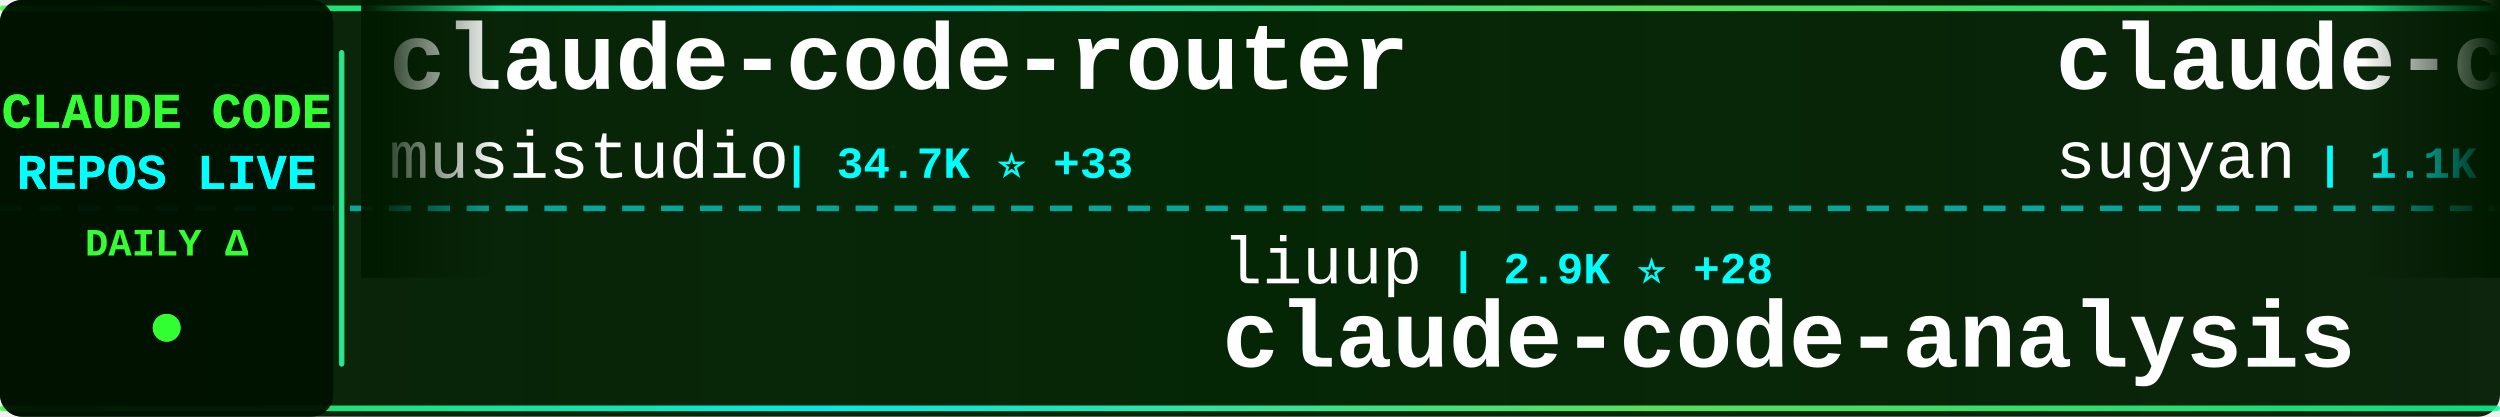
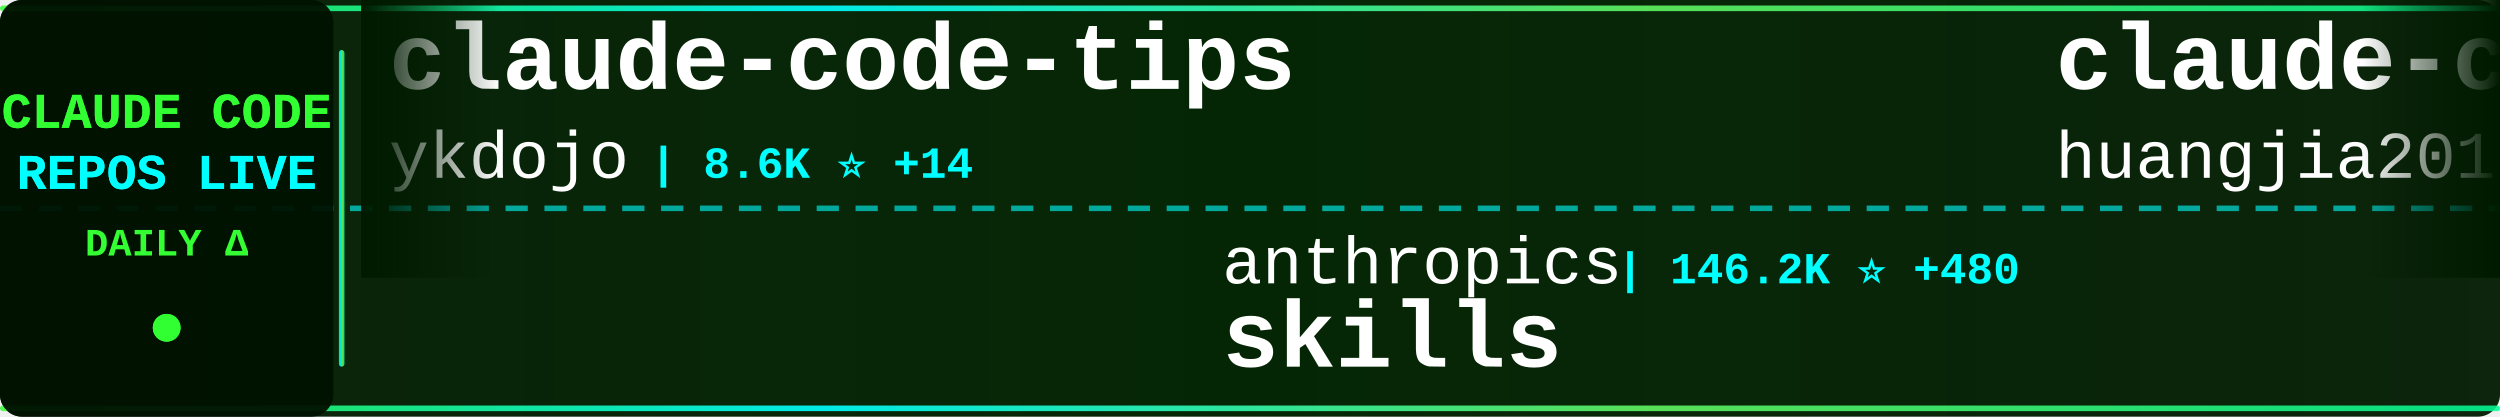
<svg xmlns="http://www.w3.org/2000/svg" width="900" height="150">
  <defs>
    <linearGradient id="tickerBg" x1="0%" y1="0%" x2="100%" y2="0%">
      <stop offset="0%" style="stop-color:#001a00;stop-opacity:0.95" />
      <stop offset="50%" style="stop-color:#002200;stop-opacity:0.98" />
      <stop offset="100%" style="stop-color:#001a00;stop-opacity:0.95" />
    </linearGradient>
    <linearGradient id="borderGrad" x1="0%" y1="0%" x2="100%" y2="0%">
      <stop offset="0%" style="stop-color:#33ff33;stop-opacity:0.85">
        <animate attributeName="stop-opacity" values="0.85;1;0.85" dur="2s" repeatCount="indefinite" />
      </stop>
      <stop offset="33%" style="stop-color:#00ffff;stop-opacity:0.9">
        <animate attributeName="stop-opacity" values="0.9;1;0.9" dur="2.2s" repeatCount="indefinite" />
      </stop>
      <stop offset="66%" style="stop-color:#66ff66;stop-opacity:0.85">
        <animate attributeName="stop-opacity" values="0.85;1;0.85" dur="1.8s" repeatCount="indefinite" />
      </stop>
      <stop offset="100%" style="stop-color:#00ff99;stop-opacity:0.85">
        <animate attributeName="stop-opacity" values="0.85;1;0.85" dur="2s" repeatCount="indefinite" />
      </stop>
    </linearGradient>
    <filter id="textGlow">
      <feGaussianBlur stdDeviation="0.1" result="coloredBlur" />
      <feMerge>
        <feMergeNode in="coloredBlur" />
        <feMergeNode in="SourceGraphic" />
      </feMerge>
    </filter>
    <filter id="metricGlow">
      <feGaussianBlur stdDeviation="0.2" result="coloredBlur" />
      <feMerge>
        <feMergeNode in="coloredBlur" />
        <feMergeNode in="SourceGraphic" />
      </feMerge>
    </filter>
    <linearGradient id="leftFade" x1="0%" y1="0%" x2="100%" y2="0%">
      <stop offset="0%" style="stop-color:#001a00;stop-opacity:1" />
      <stop offset="100%" style="stop-color:#001a00;stop-opacity:0" />
    </linearGradient>
    <linearGradient id="rightFade" x1="0%" y1="0%" x2="100%" y2="0%">
      <stop offset="0%" style="stop-color:#001a00;stop-opacity:0" />
      <stop offset="100%" style="stop-color:#001a00;stop-opacity:1" />
    </linearGradient>
  </defs>
  <rect width="900" height="150" fill="url(#tickerBg)" rx="8" />
  <rect x="0" y="2" width="900" height="2" fill="url(#borderGrad)" rx="1" />
  <rect x="0" y="146" width="900" height="2" fill="url(#borderGrad)" rx="1" />
  <line x1="0" y1="75" x2="900" y2="75" stroke="#00ffff" stroke-width="2" stroke-dasharray="8 6" opacity="0.6" />
  <rect x="0" y="0" width="120" height="150" fill="#001100" opacity="0.95" rx="8" />
  <text x="60" y="46" font-family="'Courier New', monospace" font-size="18" font-weight="bold" fill="#33ff33" text-anchor="middle" filter="url(#textGlow)">
    CLAUDE CODE
  </text>
  <text x="60" y="68" font-family="'Courier New', monospace" font-size="18" font-weight="bold" fill="#00ffff" text-anchor="middle" filter="url(#textGlow)">
    REPOS LIVE
  </text>
  <text x="60" y="92" font-family="'Courier New', monospace" font-size="14" font-weight="bold" fill="#33ff33" text-anchor="middle">
    DAILY Δ
  </text>
  <circle cx="60" cy="118" r="5" fill="#33ff33" filter="url(#metricGlow)">
    <animate attributeName="r" values="4;6;4" dur="1.5s" repeatCount="indefinite" />
    <animate attributeName="opacity" values="0.6;1;0.6" dur="1.5s" repeatCount="indefinite" />
  </circle>
  <rect x="122" y="18" width="2" height="114" fill="url(#borderGrad)" rx="1" />
  <clipPath id="tickerClip">
    <rect x="130" y="0" width="770" height="150" />
  </clipPath>
  <g clip-path="url(#tickerClip)">
    <g id="tickerItems">
      <animateTransform attributeName="transform" attributeType="XML" type="translate" from="0 0" to="-3000 0" dur="54s" repeatCount="indefinite" />
      <g transform="translate(0, 0)">
-         <text x="140" y="32" font-family="'Courier New', monospace" font-size="34" font-weight="bold" fill="#ffffff">claude-code-router</text>
-         <text x="140" y="64" font-family="'Courier New', monospace" font-size="24" font-weight="normal" fill="#ffffff" opacity="1.0">musistudio</text>
-         <text x="282" y="64" font-family="'Courier New', monospace" font-size="16" font-weight="bold" fill="#00ffff"> | 34.7K ⭐ +33</text>
+         <text x="140" y="32" font-family="'Courier New', monospace" font-size="34" font-weight="bold" fill="#ffffff">claude-code-tips</text>
+         <text x="140" y="64" font-family="'Courier New', monospace" font-size="24" font-weight="normal" fill="#ffffff" opacity="1.0">ykdojo</text>
+         <text x="234" y="64" font-family="'Courier New', monospace" font-size="16" font-weight="bold" fill="#00ffff"> | 8.6K ⭐ +14</text>
      </g>
      <g transform="translate(300, 0)">
-         <text x="140" y="102" font-family="'Courier New', monospace" font-size="24" font-weight="normal" fill="#ffffff" opacity="1.0">liuup</text>
-         <text x="222" y="102" font-family="'Courier New', monospace" font-size="16" font-weight="bold" fill="#00ffff"> | 2.9K ⭐ +28</text>
-         <text x="140" y="132" font-family="'Courier New', monospace" font-size="34" font-weight="bold" fill="#ffffff">claude-code-analysis</text>
+         <text x="140" y="102" font-family="'Courier New', monospace" font-size="24" font-weight="normal" fill="#ffffff" opacity="1.0">anthropics</text>
+         <text x="282" y="102" font-family="'Courier New', monospace" font-size="16" font-weight="bold" fill="#00ffff"> | 146.2K ⭐ +480</text>
+         <text x="140" y="132" font-family="'Courier New', monospace" font-size="34" font-weight="bold" fill="#ffffff">skills</text>
      </g>
      <g transform="translate(600, 0)">
-         <text x="140" y="32" font-family="'Courier New', monospace" font-size="34" font-weight="bold" fill="#ffffff">claude-code-webui</text>
-         <text x="140" y="64" font-family="'Courier New', monospace" font-size="24" font-weight="normal" fill="#ffffff" opacity="1.0">sugyan</text>
-         <text x="234" y="64" font-family="'Courier New', monospace" font-size="16" font-weight="bold" fill="#00ffff"> | 1.1K ⭐</text>
+         <text x="140" y="32" font-family="'Courier New', monospace" font-size="34" font-weight="bold" fill="#ffffff">claude-code-engineering</text>
+         <text x="140" y="64" font-family="'Courier New', monospace" font-size="24" font-weight="normal" fill="#ffffff" opacity="1.0">huangjia2019</text>
+         <text x="306" y="64" font-family="'Courier New', monospace" font-size="16" font-weight="bold" fill="#00ffff"> | 770 ⭐ +8</text>
      </g>
      <g transform="translate(900, 0)">
-         <text x="140" y="102" font-family="'Courier New', monospace" font-size="24" font-weight="normal" fill="#ffffff" opacity="1.0">lst97</text>
-         <text x="222" y="102" font-family="'Courier New', monospace" font-size="16" font-weight="bold" fill="#00ffff"> | 1.6K ⭐</text>
-         <text x="140" y="132" font-family="'Courier New', monospace" font-size="34" font-weight="bold" fill="#ffffff">claude-code-sub-agents</text>
+         <text x="140" y="102" font-family="'Courier New', monospace" font-size="24" font-weight="normal" fill="#ffffff" opacity="1.0">catlog22</text>
+         <text x="258" y="102" font-family="'Courier New', monospace" font-size="16" font-weight="bold" fill="#00ffff"> | 2.1K ⭐ +6</text>
+         <text x="140" y="132" font-family="'Courier New', monospace" font-size="34" font-weight="bold" fill="#ffffff">Claude-Code-Workflow</text>
      </g>
      <g transform="translate(1200, 0)">
-         <text x="140" y="32" font-family="'Courier New', monospace" font-size="34" font-weight="bold" fill="#ffffff">claude-code-tudou</text>
-         <text x="140" y="64" font-family="'Courier New', monospace" font-size="24" font-weight="normal" fill="#ffffff" opacity="1.0">AICoderTudou</text>
-         <text x="306" y="64" font-family="'Courier New', monospace" font-size="16" font-weight="bold" fill="#00ffff"> | 500 ⭐</text>
+         <text x="140" y="32" font-family="'Courier New', monospace" font-size="34" font-weight="bold" fill="#ffffff">claude-code-telegram</text>
+         <text x="140" y="64" font-family="'Courier New', monospace" font-size="24" font-weight="normal" fill="#ffffff" opacity="1.0">RichardAtCT</text>
+         <text x="294" y="64" font-family="'Courier New', monospace" font-size="16" font-weight="bold" fill="#00ffff"> | 2.7K ⭐ +2</text>
      </g>
      <g transform="translate(1500, 0)">
-         <text x="140" y="102" font-family="'Courier New', monospace" font-size="24" font-weight="normal" fill="#ffffff" opacity="1.0">Piebald-AI</text>
-         <text x="282" y="102" font-family="'Courier New', monospace" font-size="16" font-weight="bold" fill="#00ffff"> | 10.7K ⭐ +25</text>
-         <text x="140" y="132" font-family="'Courier New', monospace" font-size="34" font-weight="bold" fill="#ffffff">claude-code-system-promp...</text>
+         <text x="140" y="102" font-family="'Courier New', monospace" font-size="24" font-weight="normal" fill="#ffffff" opacity="1.0">ChinaSiro</text>
+         <text x="270" y="102" font-family="'Courier New', monospace" font-size="16" font-weight="bold" fill="#00ffff"> | 9.3K ⭐ +9</text>
+         <text x="140" y="132" font-family="'Courier New', monospace" font-size="34" font-weight="bold" fill="#ffffff">claude-code-sourcemap</text>
      </g>
      <g transform="translate(1800, 0)">
-         <text x="140" y="32" font-family="'Courier New', monospace" font-size="34" font-weight="bold" fill="#ffffff">claude-code-workflows</text>
-         <text x="140" y="64" font-family="'Courier New', monospace" font-size="24" font-weight="normal" fill="#ffffff" opacity="1.0">OneRedOak</text>
-         <text x="270" y="64" font-family="'Courier New', monospace" font-size="16" font-weight="bold" fill="#00ffff"> | 3.8K ⭐ +3</text>
+         <text x="140" y="32" font-family="'Courier New', monospace" font-size="34" font-weight="bold" fill="#ffffff">ClaudeCodeAgents</text>
+         <text x="140" y="64" font-family="'Courier New', monospace" font-size="24" font-weight="normal" fill="#ffffff" opacity="1.0">darcyegb</text>
+         <text x="258" y="64" font-family="'Courier New', monospace" font-size="16" font-weight="bold" fill="#00ffff"> | 713 ⭐ +2</text>
      </g>
      <g transform="translate(2100, 0)">
-         <text x="140" y="102" font-family="'Courier New', monospace" font-size="24" font-weight="normal" fill="#ffffff" opacity="1.0">Yeachan-Heo</text>
-         <text x="294" y="102" font-family="'Courier New', monospace" font-size="16" font-weight="bold" fill="#00ffff"> | 35.7K ⭐ +101</text>
-         <text x="140" y="132" font-family="'Courier New', monospace" font-size="34" font-weight="bold" fill="#ffffff">oh-my-claudecode</text>
+         <text x="140" y="102" font-family="'Courier New', monospace" font-size="24" font-weight="normal" fill="#ffffff" opacity="1.0">Maciek-roboblog</text>
+         <text x="342" y="102" font-family="'Courier New', monospace" font-size="16" font-weight="bold" fill="#00ffff"> | 8.1K ⭐ +9</text>
+         <text x="140" y="132" font-family="'Courier New', monospace" font-size="34" font-weight="bold" fill="#ffffff">Claude-Code-Usage-Monito...</text>
      </g>
      <g transform="translate(2400, 0)">
-         <text x="140" y="32" font-family="'Courier New', monospace" font-size="34" font-weight="bold" fill="#ffffff">free-claude-code</text>
-         <text x="140" y="64" font-family="'Courier New', monospace" font-size="24" font-weight="normal" fill="#ffffff" opacity="1.0">Alishahryar1</text>
-         <text x="306" y="64" font-family="'Courier New', monospace" font-size="16" font-weight="bold" fill="#00ffff"> | 32.1K ⭐ +234</text>
+         <text x="140" y="32" font-family="'Courier New', monospace" font-size="34" font-weight="bold" fill="#ffffff">claude-code-local</text>
+         <text x="140" y="64" font-family="'Courier New', monospace" font-size="24" font-weight="normal" fill="#ffffff" opacity="1.0">nicedreamzapp</text>
+         <text x="318" y="64" font-family="'Courier New', monospace" font-size="16" font-weight="bold" fill="#00ffff"> | 2.7K ⭐ +7</text>
      </g>
      <g transform="translate(2700, 0)">
-         <text x="140" y="102" font-family="'Courier New', monospace" font-size="24" font-weight="normal" fill="#ffffff" opacity="1.0">feiskyer</text>
-         <text x="258" y="102" font-family="'Courier New', monospace" font-size="16" font-weight="bold" fill="#00ffff"> | 1.5K ⭐ +1</text>
-         <text x="140" y="132" font-family="'Courier New', monospace" font-size="34" font-weight="bold" fill="#ffffff">claude-code-settings</text>
+         <text x="140" y="102" font-family="'Courier New', monospace" font-size="24" font-weight="normal" fill="#ffffff" opacity="1.0">jeremylongshore</text>
+         <text x="342" y="102" font-family="'Courier New', monospace" font-size="16" font-weight="bold" fill="#00ffff"> | 2.3K ⭐ +7</text>
+         <text x="140" y="132" font-family="'Courier New', monospace" font-size="34" font-weight="bold" fill="#ffffff">claude-code-plugins-plus...</text>
      </g>
      <g transform="translate(3000, 0)">
-         <text x="140" y="32" font-family="'Courier New', monospace" font-size="34" font-weight="bold" fill="#ffffff">claude-code-router</text>
-         <text x="140" y="64" font-family="'Courier New', monospace" font-size="24" font-weight="normal" fill="#ffffff" opacity="1.0">musistudio</text>
-         <text x="282" y="64" font-family="'Courier New', monospace" font-size="16" font-weight="bold" fill="#00ffff"> | 34.7K ⭐ +33</text>
+         <text x="140" y="32" font-family="'Courier New', monospace" font-size="34" font-weight="bold" fill="#ffffff">claude-code-tips</text>
+         <text x="140" y="64" font-family="'Courier New', monospace" font-size="24" font-weight="normal" fill="#ffffff" opacity="1.0">ykdojo</text>
+         <text x="234" y="64" font-family="'Courier New', monospace" font-size="16" font-weight="bold" fill="#00ffff"> | 8.6K ⭐ +14</text>
      </g>
      <g transform="translate(3300, 0)">
-         <text x="140" y="102" font-family="'Courier New', monospace" font-size="24" font-weight="normal" fill="#ffffff" opacity="1.0">liuup</text>
-         <text x="222" y="102" font-family="'Courier New', monospace" font-size="16" font-weight="bold" fill="#00ffff"> | 2.9K ⭐ +28</text>
-         <text x="140" y="132" font-family="'Courier New', monospace" font-size="34" font-weight="bold" fill="#ffffff">claude-code-analysis</text>
+         <text x="140" y="102" font-family="'Courier New', monospace" font-size="24" font-weight="normal" fill="#ffffff" opacity="1.0">anthropics</text>
+         <text x="282" y="102" font-family="'Courier New', monospace" font-size="16" font-weight="bold" fill="#00ffff"> | 146.2K ⭐ +480</text>
+         <text x="140" y="132" font-family="'Courier New', monospace" font-size="34" font-weight="bold" fill="#ffffff">skills</text>
      </g>
      <g transform="translate(3600, 0)">
-         <text x="140" y="32" font-family="'Courier New', monospace" font-size="34" font-weight="bold" fill="#ffffff">claude-code-webui</text>
-         <text x="140" y="64" font-family="'Courier New', monospace" font-size="24" font-weight="normal" fill="#ffffff" opacity="1.0">sugyan</text>
-         <text x="234" y="64" font-family="'Courier New', monospace" font-size="16" font-weight="bold" fill="#00ffff"> | 1.1K ⭐</text>
+         <text x="140" y="32" font-family="'Courier New', monospace" font-size="34" font-weight="bold" fill="#ffffff">claude-code-engineering</text>
+         <text x="140" y="64" font-family="'Courier New', monospace" font-size="24" font-weight="normal" fill="#ffffff" opacity="1.0">huangjia2019</text>
+         <text x="306" y="64" font-family="'Courier New', monospace" font-size="16" font-weight="bold" fill="#00ffff"> | 770 ⭐ +8</text>
      </g>
      <g transform="translate(3900, 0)">
-         <text x="140" y="102" font-family="'Courier New', monospace" font-size="24" font-weight="normal" fill="#ffffff" opacity="1.0">lst97</text>
-         <text x="222" y="102" font-family="'Courier New', monospace" font-size="16" font-weight="bold" fill="#00ffff"> | 1.6K ⭐</text>
-         <text x="140" y="132" font-family="'Courier New', monospace" font-size="34" font-weight="bold" fill="#ffffff">claude-code-sub-agents</text>
+         <text x="140" y="102" font-family="'Courier New', monospace" font-size="24" font-weight="normal" fill="#ffffff" opacity="1.0">catlog22</text>
+         <text x="258" y="102" font-family="'Courier New', monospace" font-size="16" font-weight="bold" fill="#00ffff"> | 2.1K ⭐ +6</text>
+         <text x="140" y="132" font-family="'Courier New', monospace" font-size="34" font-weight="bold" fill="#ffffff">Claude-Code-Workflow</text>
      </g>
    </g>
  </g>
  <rect x="130" y="0" width="50" height="100" fill="url(#leftFade)" />
  <rect x="850" y="0" width="50" height="100" fill="url(#rightFade)" />
</svg>
